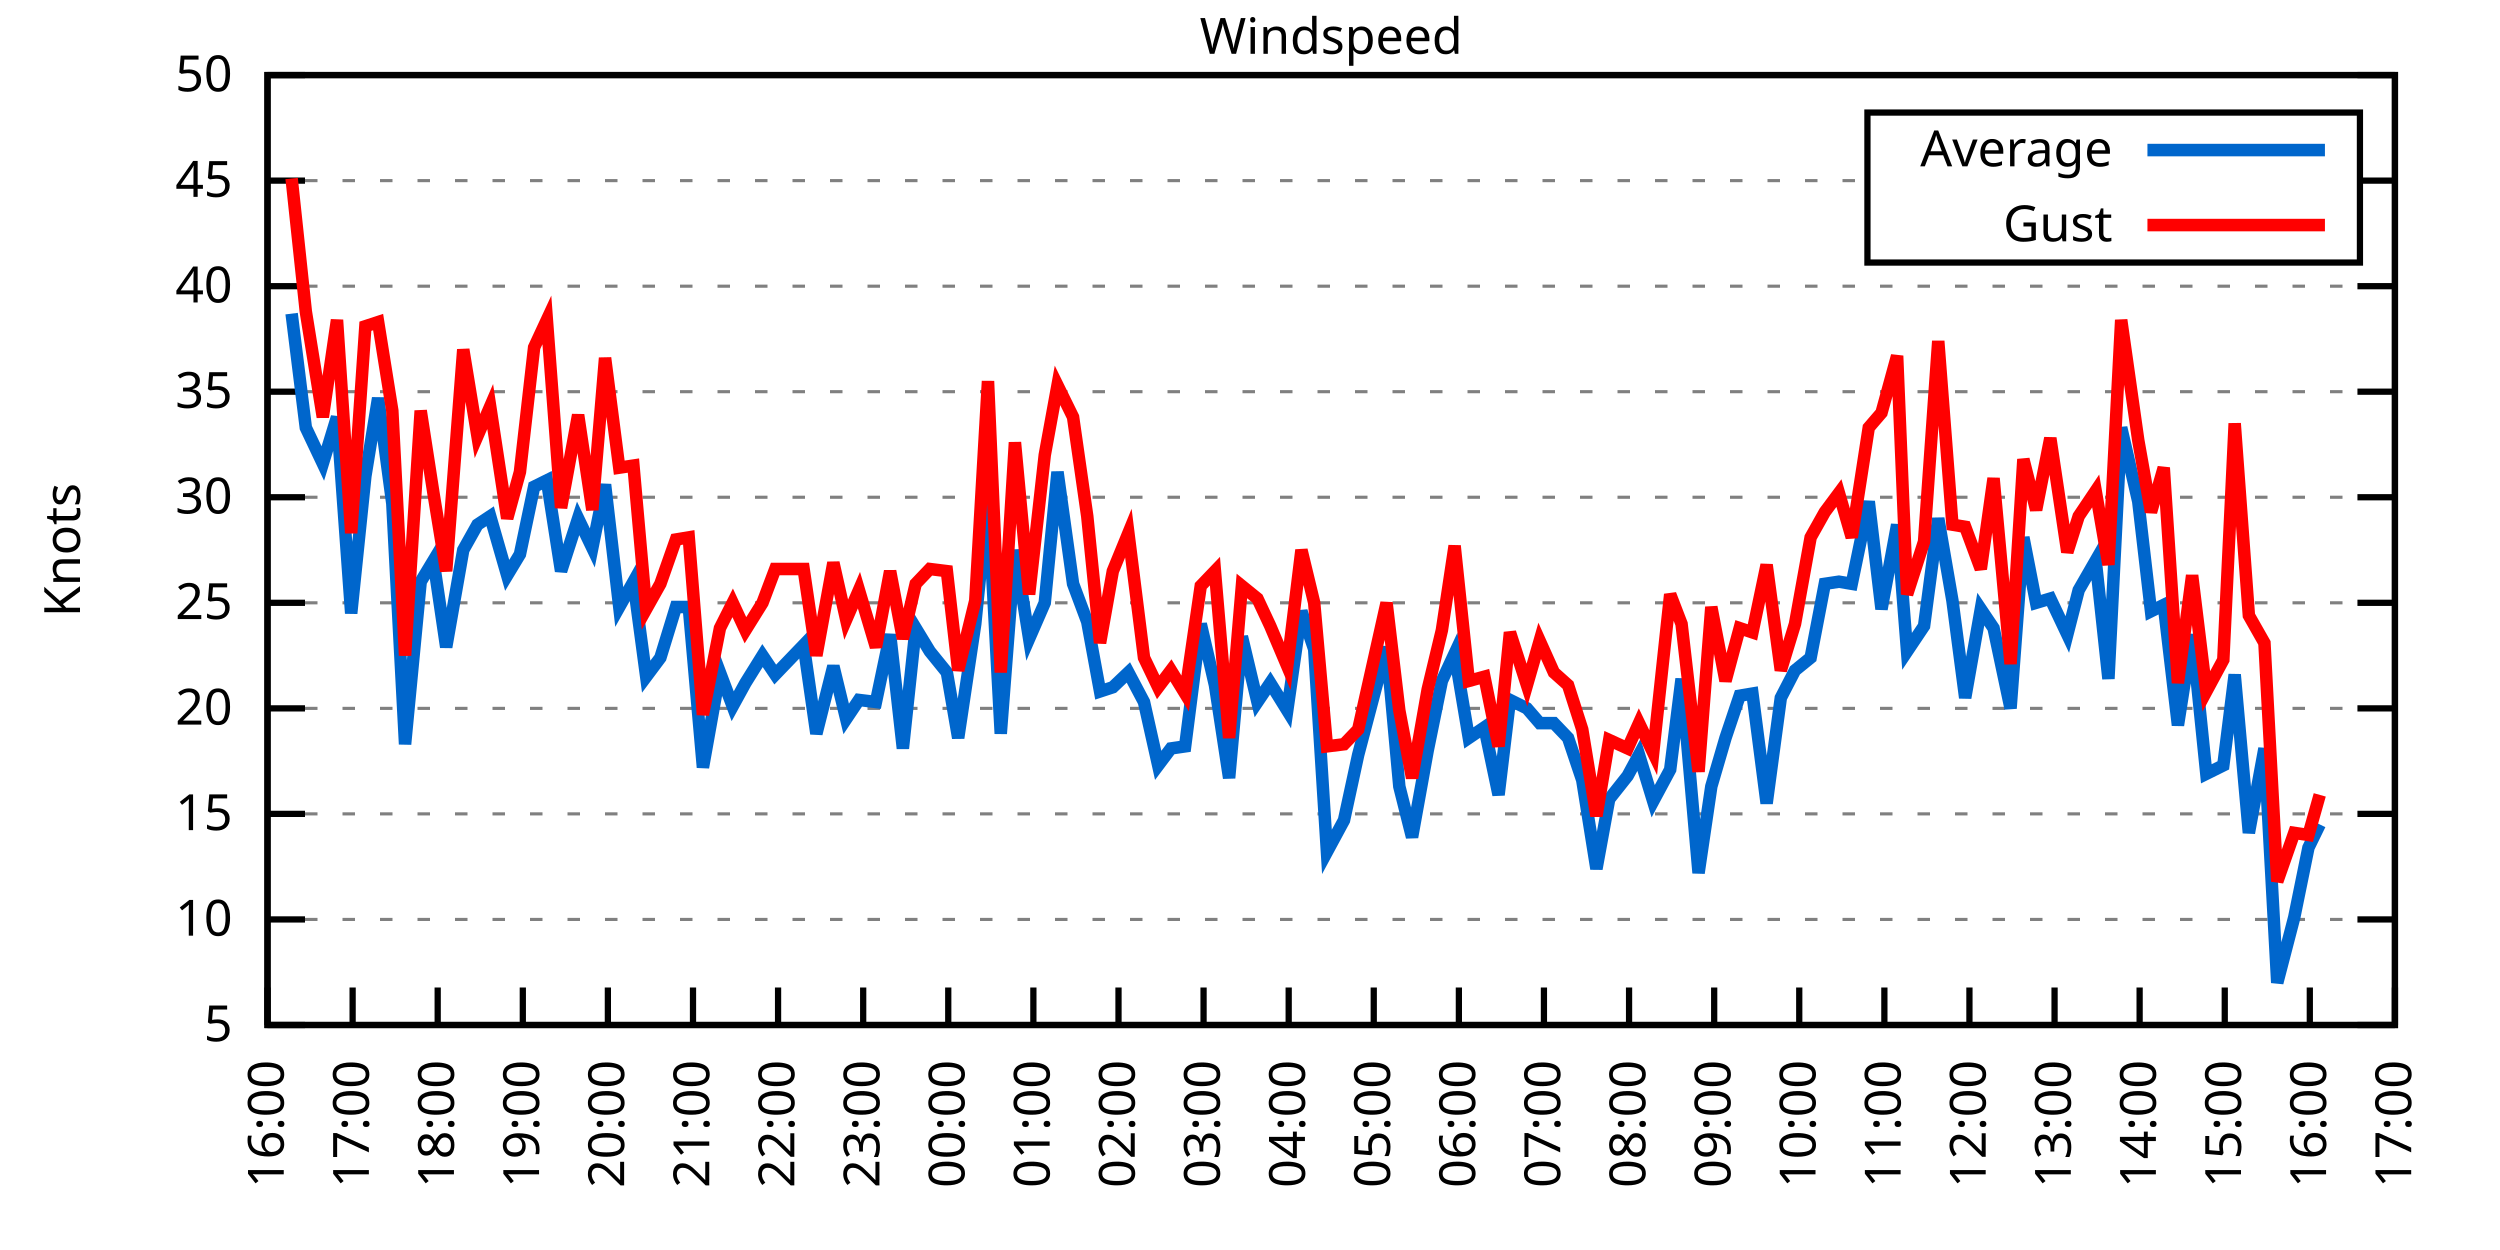
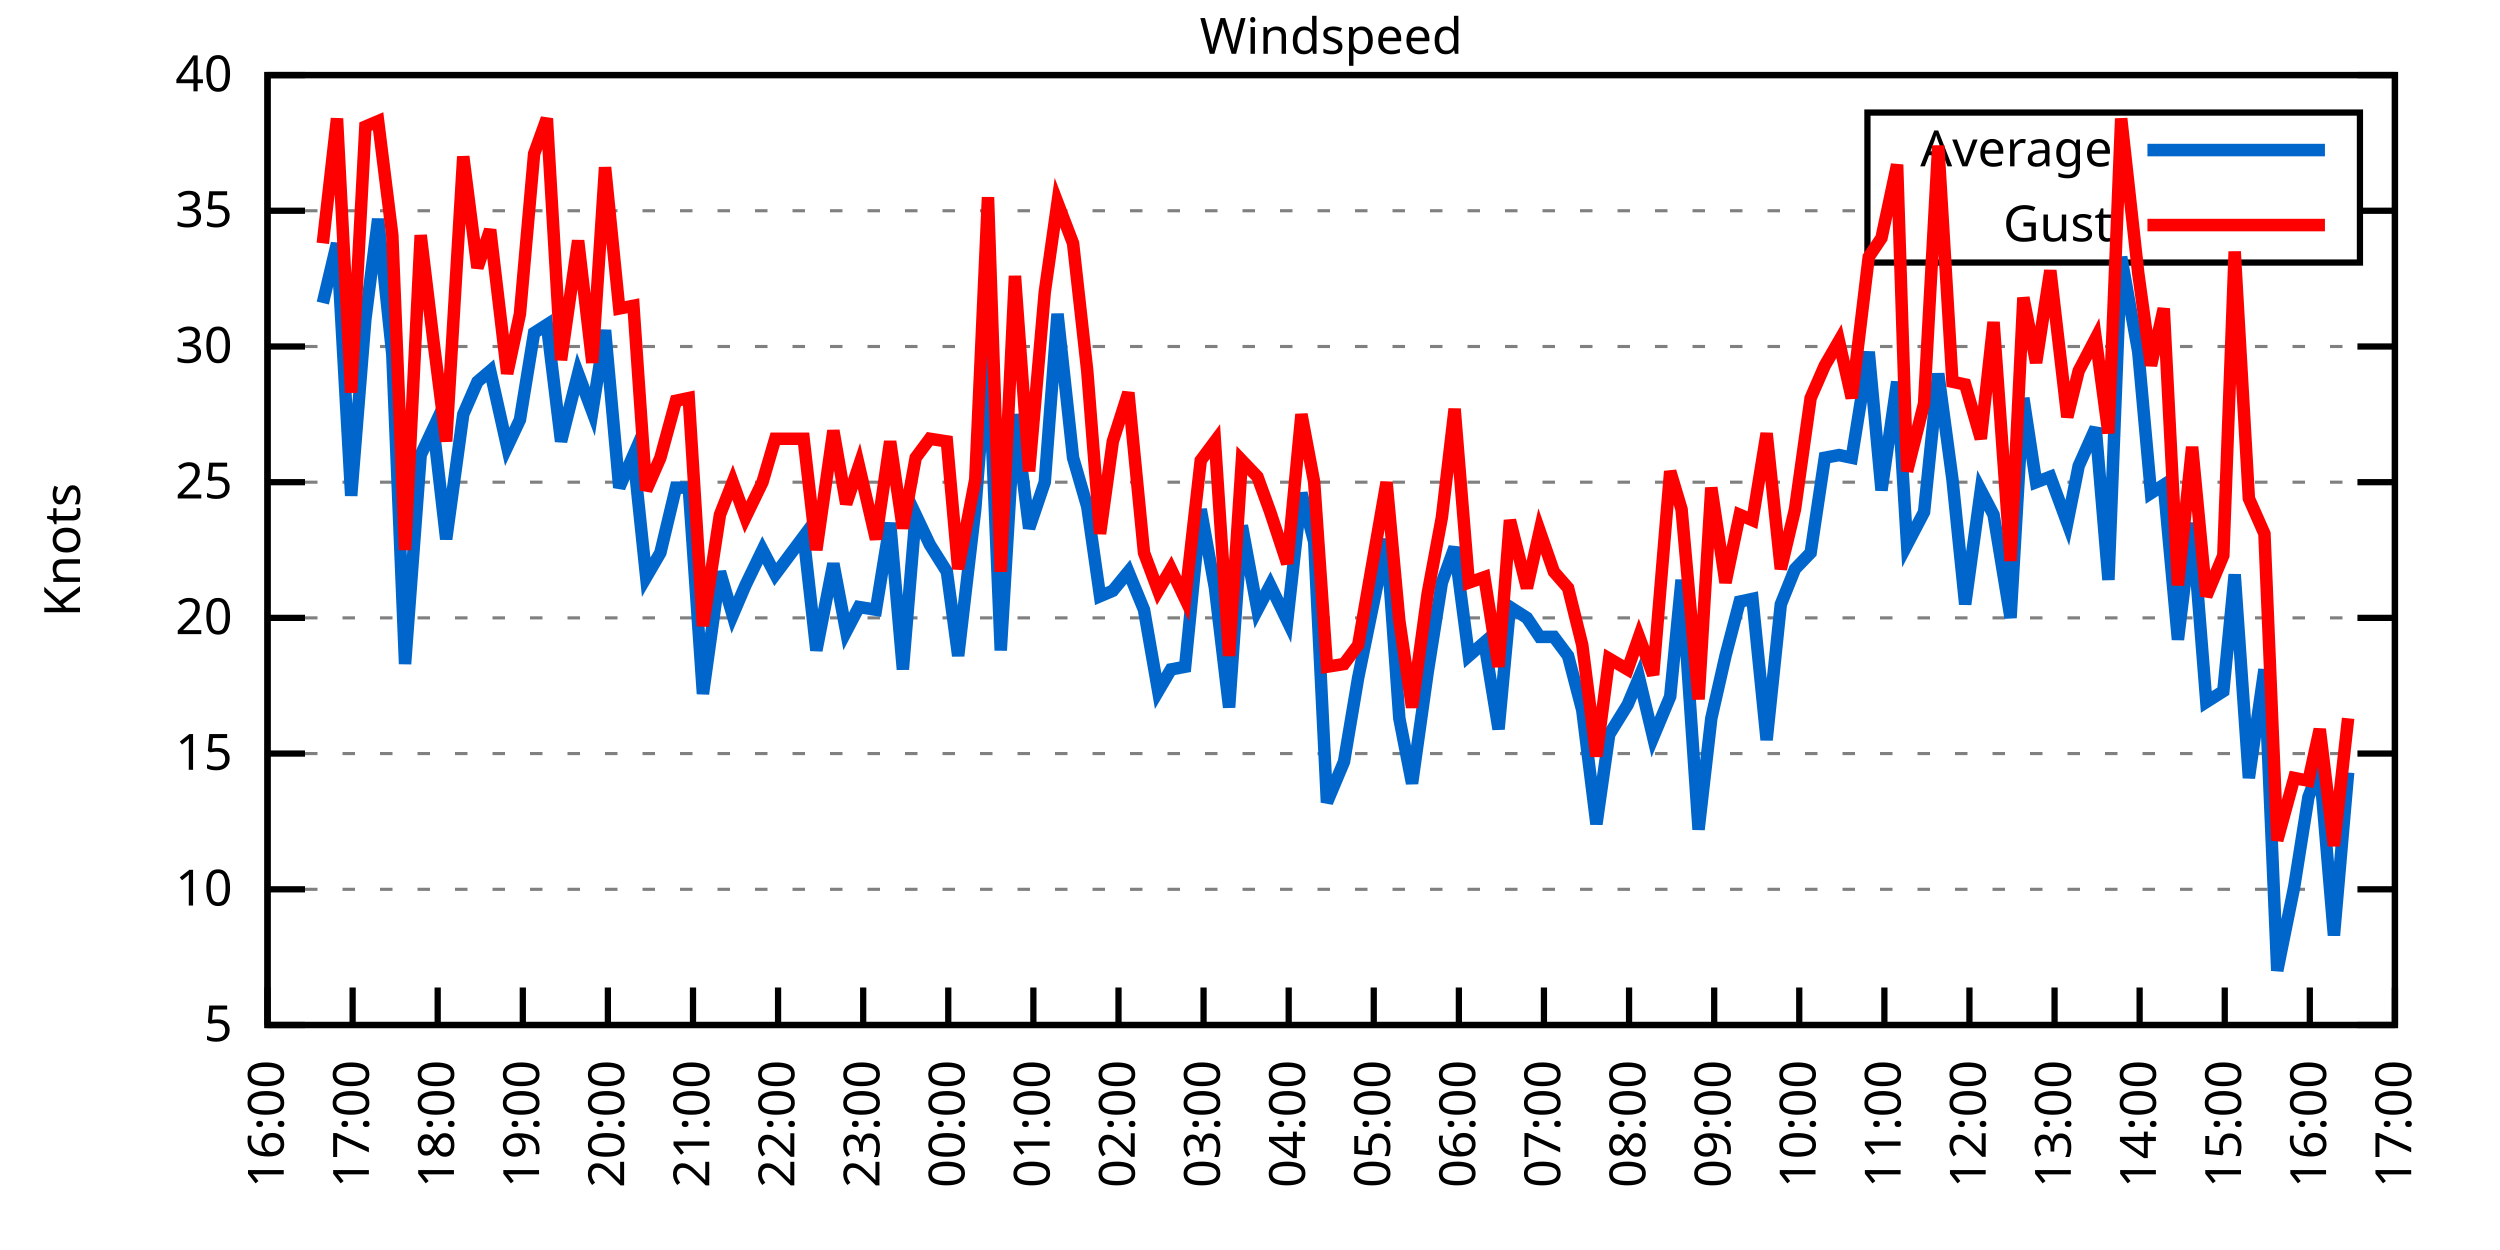
<svg xmlns="http://www.w3.org/2000/svg" xmlns:xlink="http://www.w3.org/1999/xlink" width="400" height="200" viewBox="0 0 400 200">
  <g id="gnuplot_canvas">
    <rect x="0" y="0" width="400" height="200" fill="none" />
    <defs>
      <circle id="gpDot" r="0.5" stroke-width="0.5" stroke="currentColor" />
      <path id="gpPt0" stroke-width="0.333" stroke="currentColor" d="M-1,0 h2 M0,-1 v2" />
      <path id="gpPt1" stroke-width="0.333" stroke="currentColor" d="M-1,-1 L1,1 M1,-1 L-1,1" />
      <path id="gpPt2" stroke-width="0.333" stroke="currentColor" d="M-1,0 L1,0 M0,-1 L0,1 M-1,-1 L1,1 M-1,1 L1,-1" />
      <rect id="gpPt3" stroke-width="0.333" stroke="currentColor" x="-1" y="-1" width="2" height="2" />
      <rect id="gpPt4" stroke-width="0.333" stroke="currentColor" fill="currentColor" x="-1" y="-1" width="2" height="2" />
      <circle id="gpPt5" stroke-width="0.333" stroke="currentColor" cx="0" cy="0" r="1" />
      <use xlink:href="#gpPt5" id="gpPt6" fill="currentColor" stroke="none" />
      <path id="gpPt7" stroke-width="0.333" stroke="currentColor" d="M0,-1.33 L-1.33,0.67 L1.33,0.67 z" />
      <use xlink:href="#gpPt7" id="gpPt8" fill="currentColor" stroke="none" />
      <use xlink:href="#gpPt7" id="gpPt9" stroke="currentColor" transform="rotate(180)" />
      <use xlink:href="#gpPt9" id="gpPt10" fill="currentColor" stroke="none" />
      <use xlink:href="#gpPt3" id="gpPt11" stroke="currentColor" transform="rotate(45)" />
      <use xlink:href="#gpPt11" id="gpPt12" fill="currentColor" stroke="none" />
      <path id="gpPt13" stroke-width="0.333" stroke="currentColor" d="M0,1.330 L1.265,0.411 L0.782,-1.067 L-0.782,-1.076 L-1.265,0.411 z" />
      <use xlink:href="#gpPt13" id="gpPt14" fill="currentColor" stroke="none" />
      <filter id="textbox" filterUnits="objectBoundingBox" x="0" y="0" height="1" width="1">
        <feFlood flood-color="white" flood-opacity="1" result="bgnd" />
        <feComposite in="SourceGraphic" in2="bgnd" operator="atop" />
      </filter>
      <filter id="greybox" filterUnits="objectBoundingBox" x="0" y="0" height="1" width="1">
        <feFlood flood-color="lightgrey" flood-opacity="1" result="grey" />
        <feComposite in="SourceGraphic" in2="grey" operator="atop" />
      </filter>
    </defs>
    <g fill="none" color="white" stroke="currentColor" stroke-width="1.00" stroke-linecap="butt" stroke-linejoin="miter">
</g>
    <g fill="none" color="black" stroke="currentColor" stroke-width="1.00" stroke-linecap="butt" stroke-linejoin="miter">
      <g stroke="none" shape-rendering="crispEdges">
        <polygon fill="rgb(255, 255, 255)" points="42.80,164.00 383.18,164.00 383.18,12.02 42.80,12.02 " />
      </g>
    </g>
    <g fill="none" color="black" stroke="currentColor" stroke-width="1.00" stroke-linecap="butt" stroke-linejoin="miter">
</g>
    <g fill="none" color="black" stroke="black" stroke-width="0.50" stroke-linecap="butt" stroke-linejoin="miter">
</g>
    <g fill="none" color="gray" stroke="currentColor" stroke-width="0.50" stroke-linecap="butt" stroke-linejoin="miter">
      <path stroke="gray" stroke-dasharray="2,4" class="gridline" d="M42.80,164.00 L383.19,164.00  " />
    </g>
    <g fill="none" color="gray" stroke="gray" stroke-width="1.00" stroke-linecap="butt" stroke-linejoin="miter">
</g>
    <g fill="none" color="black" stroke="currentColor" stroke-width="1.00" stroke-linecap="butt" stroke-linejoin="miter">
      <path stroke="black" d="M42.80,164.00 L48.80,164.00 M383.19,164.00 L377.19,164.00  " />
      <g transform="translate(37.20,166.60)" stroke="none" fill="black" font-family="Sans" font-size="8.00" text-anchor="end">
        <text>
          <tspan font-family="Sans"> 5</tspan>
        </text>
      </g>
    </g>
    <g fill="none" color="black" stroke="currentColor" stroke-width="1.00" stroke-linecap="butt" stroke-linejoin="miter">
</g>
    <g fill="none" color="black" stroke="black" stroke-width="0.50" stroke-linecap="butt" stroke-linejoin="miter">
</g>
    <g fill="none" color="gray" stroke="currentColor" stroke-width="0.50" stroke-linecap="butt" stroke-linejoin="miter">
-       <path stroke="gray" stroke-dasharray="2,4" class="gridline" d="M42.80,147.11 L383.19,147.11  " />
-     </g>
-     <g fill="none" color="gray" stroke="gray" stroke-width="1.00" stroke-linecap="butt" stroke-linejoin="miter">
- </g>
-     <g fill="none" color="black" stroke="currentColor" stroke-width="1.00" stroke-linecap="butt" stroke-linejoin="miter">
-       <path stroke="black" d="M42.80,147.11 L48.80,147.11 M383.19,147.11 L377.19,147.11  " />
-       <g transform="translate(37.20,149.71)" stroke="none" fill="black" font-family="Sans" font-size="8.00" text-anchor="end">
+       <path stroke="gray" stroke-dasharray="2,4" class="gridline" d="M42.80,142.29 L383.19,142.29  " />
+     </g>
+     <g fill="none" color="gray" stroke="gray" stroke-width="1.00" stroke-linecap="butt" stroke-linejoin="miter">
+ </g>
+     <g fill="none" color="black" stroke="currentColor" stroke-width="1.00" stroke-linecap="butt" stroke-linejoin="miter">
+       <path stroke="black" d="M42.80,142.29 L48.80,142.29 M383.19,142.29 L377.19,142.29  " />
+       <g transform="translate(37.20,144.89)" stroke="none" fill="black" font-family="Sans" font-size="8.00" text-anchor="end">
        <text>
          <tspan font-family="Sans"> 10</tspan>
        </text>
      </g>
    </g>
    <g fill="none" color="black" stroke="currentColor" stroke-width="1.00" stroke-linecap="butt" stroke-linejoin="miter">
</g>
    <g fill="none" color="black" stroke="black" stroke-width="0.50" stroke-linecap="butt" stroke-linejoin="miter">
</g>
    <g fill="none" color="gray" stroke="currentColor" stroke-width="0.50" stroke-linecap="butt" stroke-linejoin="miter">
-       <path stroke="gray" stroke-dasharray="2,4" class="gridline" d="M42.80,130.22 L383.19,130.22  " />
-     </g>
-     <g fill="none" color="gray" stroke="gray" stroke-width="1.00" stroke-linecap="butt" stroke-linejoin="miter">
- </g>
-     <g fill="none" color="black" stroke="currentColor" stroke-width="1.00" stroke-linecap="butt" stroke-linejoin="miter">
-       <path stroke="black" d="M42.80,130.22 L48.80,130.22 M383.19,130.22 L377.19,130.22  " />
-       <g transform="translate(37.20,132.82)" stroke="none" fill="black" font-family="Sans" font-size="8.00" text-anchor="end">
+       <path stroke="gray" stroke-dasharray="2,4" class="gridline" d="M42.80,120.57 L383.19,120.57  " />
+     </g>
+     <g fill="none" color="gray" stroke="gray" stroke-width="1.00" stroke-linecap="butt" stroke-linejoin="miter">
+ </g>
+     <g fill="none" color="black" stroke="currentColor" stroke-width="1.00" stroke-linecap="butt" stroke-linejoin="miter">
+       <path stroke="black" d="M42.80,120.57 L48.80,120.57 M383.19,120.57 L377.19,120.57  " />
+       <g transform="translate(37.20,123.17)" stroke="none" fill="black" font-family="Sans" font-size="8.00" text-anchor="end">
        <text>
          <tspan font-family="Sans"> 15</tspan>
        </text>
      </g>
    </g>
    <g fill="none" color="black" stroke="currentColor" stroke-width="1.00" stroke-linecap="butt" stroke-linejoin="miter">
</g>
    <g fill="none" color="black" stroke="black" stroke-width="0.50" stroke-linecap="butt" stroke-linejoin="miter">
</g>
    <g fill="none" color="gray" stroke="currentColor" stroke-width="0.50" stroke-linecap="butt" stroke-linejoin="miter">
-       <path stroke="gray" stroke-dasharray="2,4" class="gridline" d="M42.80,113.34 L383.19,113.34  " />
-     </g>
-     <g fill="none" color="gray" stroke="gray" stroke-width="1.00" stroke-linecap="butt" stroke-linejoin="miter">
- </g>
-     <g fill="none" color="black" stroke="currentColor" stroke-width="1.00" stroke-linecap="butt" stroke-linejoin="miter">
-       <path stroke="black" d="M42.80,113.34 L48.80,113.34 M383.19,113.34 L377.19,113.34  " />
-       <g transform="translate(37.20,115.94)" stroke="none" fill="black" font-family="Sans" font-size="8.00" text-anchor="end">
+       <path stroke="gray" stroke-dasharray="2,4" class="gridline" d="M42.80,98.86 L383.19,98.86  " />
+     </g>
+     <g fill="none" color="gray" stroke="gray" stroke-width="1.00" stroke-linecap="butt" stroke-linejoin="miter">
+ </g>
+     <g fill="none" color="black" stroke="currentColor" stroke-width="1.00" stroke-linecap="butt" stroke-linejoin="miter">
+       <path stroke="black" d="M42.80,98.86 L48.80,98.86 M383.19,98.86 L377.19,98.86  " />
+       <g transform="translate(37.20,101.46)" stroke="none" fill="black" font-family="Sans" font-size="8.00" text-anchor="end">
        <text>
          <tspan font-family="Sans"> 20</tspan>
        </text>
      </g>
    </g>
    <g fill="none" color="black" stroke="currentColor" stroke-width="1.00" stroke-linecap="butt" stroke-linejoin="miter">
</g>
    <g fill="none" color="black" stroke="black" stroke-width="0.50" stroke-linecap="butt" stroke-linejoin="miter">
</g>
    <g fill="none" color="gray" stroke="currentColor" stroke-width="0.50" stroke-linecap="butt" stroke-linejoin="miter">
-       <path stroke="gray" stroke-dasharray="2,4" class="gridline" d="M42.80,96.45 L383.19,96.45  " />
-     </g>
-     <g fill="none" color="gray" stroke="gray" stroke-width="1.00" stroke-linecap="butt" stroke-linejoin="miter">
- </g>
-     <g fill="none" color="black" stroke="currentColor" stroke-width="1.00" stroke-linecap="butt" stroke-linejoin="miter">
-       <path stroke="black" d="M42.80,96.45 L48.80,96.45 M383.19,96.45 L377.19,96.45  " />
-       <g transform="translate(37.20,99.05)" stroke="none" fill="black" font-family="Sans" font-size="8.00" text-anchor="end">
+       <path stroke="gray" stroke-dasharray="2,4" class="gridline" d="M42.80,77.15 L383.19,77.15  " />
+     </g>
+     <g fill="none" color="gray" stroke="gray" stroke-width="1.00" stroke-linecap="butt" stroke-linejoin="miter">
+ </g>
+     <g fill="none" color="black" stroke="currentColor" stroke-width="1.00" stroke-linecap="butt" stroke-linejoin="miter">
+       <path stroke="black" d="M42.80,77.15 L48.80,77.15 M383.19,77.15 L377.19,77.15  " />
+       <g transform="translate(37.20,79.75)" stroke="none" fill="black" font-family="Sans" font-size="8.00" text-anchor="end">
        <text>
          <tspan font-family="Sans"> 25</tspan>
        </text>
      </g>
    </g>
    <g fill="none" color="black" stroke="currentColor" stroke-width="1.00" stroke-linecap="butt" stroke-linejoin="miter">
</g>
    <g fill="none" color="black" stroke="black" stroke-width="0.50" stroke-linecap="butt" stroke-linejoin="miter">
</g>
    <g fill="none" color="gray" stroke="currentColor" stroke-width="0.50" stroke-linecap="butt" stroke-linejoin="miter">
-       <path stroke="gray" stroke-dasharray="2,4" class="gridline" d="M42.80,79.56 L383.19,79.56  " />
-     </g>
-     <g fill="none" color="gray" stroke="gray" stroke-width="1.00" stroke-linecap="butt" stroke-linejoin="miter">
- </g>
-     <g fill="none" color="black" stroke="currentColor" stroke-width="1.00" stroke-linecap="butt" stroke-linejoin="miter">
-       <path stroke="black" d="M42.80,79.56 L48.80,79.56 M383.19,79.56 L377.19,79.56  " />
-       <g transform="translate(37.20,82.16)" stroke="none" fill="black" font-family="Sans" font-size="8.00" text-anchor="end">
+       <path stroke="gray" stroke-dasharray="2,4" class="gridline" d="M42.80,55.44 L383.19,55.44  " />
+     </g>
+     <g fill="none" color="gray" stroke="gray" stroke-width="1.00" stroke-linecap="butt" stroke-linejoin="miter">
+ </g>
+     <g fill="none" color="black" stroke="currentColor" stroke-width="1.00" stroke-linecap="butt" stroke-linejoin="miter">
+       <path stroke="black" d="M42.80,55.44 L48.80,55.44 M383.19,55.44 L377.19,55.44  " />
+       <g transform="translate(37.20,58.04)" stroke="none" fill="black" font-family="Sans" font-size="8.00" text-anchor="end">
        <text>
          <tspan font-family="Sans"> 30</tspan>
        </text>
      </g>
    </g>
    <g fill="none" color="black" stroke="currentColor" stroke-width="1.00" stroke-linecap="butt" stroke-linejoin="miter">
</g>
    <g fill="none" color="black" stroke="black" stroke-width="0.50" stroke-linecap="butt" stroke-linejoin="miter">
</g>
    <g fill="none" color="gray" stroke="currentColor" stroke-width="0.50" stroke-linecap="butt" stroke-linejoin="miter">
-       <path stroke="gray" stroke-dasharray="2,4" class="gridline" d="M42.80,62.67 L383.19,62.67  " />
-     </g>
-     <g fill="none" color="gray" stroke="gray" stroke-width="1.00" stroke-linecap="butt" stroke-linejoin="miter">
- </g>
-     <g fill="none" color="black" stroke="currentColor" stroke-width="1.00" stroke-linecap="butt" stroke-linejoin="miter">
-       <path stroke="black" d="M42.80,62.67 L48.80,62.67 M383.19,62.67 L377.19,62.67  " />
-       <g transform="translate(37.20,65.27)" stroke="none" fill="black" font-family="Sans" font-size="8.00" text-anchor="end">
+       <path stroke="gray" stroke-dasharray="2,4" class="gridline" d="M42.80,33.72 L298.79,33.72 M377.59,33.72 L383.19,33.72  " />
+     </g>
+     <g fill="none" color="gray" stroke="gray" stroke-width="1.00" stroke-linecap="butt" stroke-linejoin="miter">
+ </g>
+     <g fill="none" color="black" stroke="currentColor" stroke-width="1.00" stroke-linecap="butt" stroke-linejoin="miter">
+       <path stroke="black" d="M42.80,33.72 L48.80,33.72 M383.19,33.72 L377.19,33.72  " />
+       <g transform="translate(37.20,36.32)" stroke="none" fill="black" font-family="Sans" font-size="8.00" text-anchor="end">
        <text>
          <tspan font-family="Sans"> 35</tspan>
-         </text>
-       </g>
-     </g>
-     <g fill="none" color="black" stroke="currentColor" stroke-width="1.00" stroke-linecap="butt" stroke-linejoin="miter">
- </g>
-     <g fill="none" color="black" stroke="black" stroke-width="0.50" stroke-linecap="butt" stroke-linejoin="miter">
- </g>
-     <g fill="none" color="gray" stroke="currentColor" stroke-width="0.50" stroke-linecap="butt" stroke-linejoin="miter">
-       <path stroke="gray" stroke-dasharray="2,4" class="gridline" d="M42.80,45.79 L383.19,45.79  " />
-     </g>
-     <g fill="none" color="gray" stroke="gray" stroke-width="1.00" stroke-linecap="butt" stroke-linejoin="miter">
- </g>
-     <g fill="none" color="black" stroke="currentColor" stroke-width="1.00" stroke-linecap="butt" stroke-linejoin="miter">
-       <path stroke="black" d="M42.80,45.79 L48.80,45.79 M383.19,45.79 L377.19,45.79  " />
-       <g transform="translate(37.20,48.39)" stroke="none" fill="black" font-family="Sans" font-size="8.00" text-anchor="end">
-         <text>
-           <tspan font-family="Sans"> 40</tspan>
-         </text>
-       </g>
-     </g>
-     <g fill="none" color="black" stroke="currentColor" stroke-width="1.00" stroke-linecap="butt" stroke-linejoin="miter">
- </g>
-     <g fill="none" color="black" stroke="black" stroke-width="0.50" stroke-linecap="butt" stroke-linejoin="miter">
- </g>
-     <g fill="none" color="gray" stroke="currentColor" stroke-width="0.50" stroke-linecap="butt" stroke-linejoin="miter">
-       <path stroke="gray" stroke-dasharray="2,4" class="gridline" d="M42.80,28.90 L298.79,28.90 M377.59,28.90 L383.19,28.90  " />
-     </g>
-     <g fill="none" color="gray" stroke="gray" stroke-width="1.00" stroke-linecap="butt" stroke-linejoin="miter">
- </g>
-     <g fill="none" color="black" stroke="currentColor" stroke-width="1.00" stroke-linecap="butt" stroke-linejoin="miter">
-       <path stroke="black" d="M42.80,28.90 L48.80,28.90 M383.19,28.90 L377.19,28.90  " />
-       <g transform="translate(37.20,31.50)" stroke="none" fill="black" font-family="Sans" font-size="8.00" text-anchor="end">
-         <text>
-           <tspan font-family="Sans"> 45</tspan>
        </text>
      </g>
    </g>
    <g fill="none" color="black" stroke="currentColor" stroke-width="1.00" stroke-linecap="butt" stroke-linejoin="miter">
</g>
    <g fill="none" color="black" stroke="black" stroke-width="0.50" stroke-linecap="butt" stroke-linejoin="miter">
</g>
    <g fill="none" color="gray" stroke="currentColor" stroke-width="0.50" stroke-linecap="butt" stroke-linejoin="miter">
      <path stroke="gray" stroke-dasharray="2,4" class="gridline" d="M42.80,12.01 L383.19,12.01  " />
    </g>
    <g fill="none" color="gray" stroke="gray" stroke-width="1.00" stroke-linecap="butt" stroke-linejoin="miter">
</g>
    <g fill="none" color="black" stroke="currentColor" stroke-width="1.00" stroke-linecap="butt" stroke-linejoin="miter">
      <path stroke="black" d="M42.80,12.01 L48.80,12.01 M383.19,12.01 L377.19,12.01  " />
      <g transform="translate(37.20,14.61)" stroke="none" fill="black" font-family="Sans" font-size="8.00" text-anchor="end">
        <text>
-           <tspan font-family="Sans"> 50</tspan>
+           <tspan font-family="Sans"> 40</tspan>
        </text>
      </g>
    </g>
    <g fill="none" color="black" stroke="currentColor" stroke-width="1.00" stroke-linecap="butt" stroke-linejoin="miter">
      <path stroke="black" d="M42.80,164.00 L42.80,158.00  " />
      <g transform="translate(45.40,169.60) rotate(270.00)" stroke="none" fill="black" font-family="Sans" font-size="8.00" text-anchor="end">
        <text>
          <tspan font-family="Sans">16:00</tspan>
        </text>
      </g>
    </g>
    <g fill="none" color="black" stroke="currentColor" stroke-width="1.00" stroke-linecap="butt" stroke-linejoin="miter">
      <path stroke="black" d="M56.42,164.00 L56.42,158.00  " />
      <g transform="translate(59.02,169.60) rotate(270.00)" stroke="none" fill="black" font-family="Sans" font-size="8.00" text-anchor="end">
        <text>
          <tspan font-family="Sans">17:00</tspan>
        </text>
      </g>
    </g>
    <g fill="none" color="black" stroke="currentColor" stroke-width="1.00" stroke-linecap="butt" stroke-linejoin="miter">
      <path stroke="black" d="M70.03,164.00 L70.03,158.00  " />
      <g transform="translate(72.63,169.60) rotate(270.00)" stroke="none" fill="black" font-family="Sans" font-size="8.00" text-anchor="end">
        <text>
          <tspan font-family="Sans">18:00</tspan>
        </text>
      </g>
    </g>
    <g fill="none" color="black" stroke="currentColor" stroke-width="1.00" stroke-linecap="butt" stroke-linejoin="miter">
      <path stroke="black" d="M83.65,164.00 L83.65,158.00  " />
      <g transform="translate(86.25,169.60) rotate(270.00)" stroke="none" fill="black" font-family="Sans" font-size="8.00" text-anchor="end">
        <text>
          <tspan font-family="Sans">19:00</tspan>
        </text>
      </g>
    </g>
    <g fill="none" color="black" stroke="currentColor" stroke-width="1.00" stroke-linecap="butt" stroke-linejoin="miter">
      <path stroke="black" d="M97.26,164.00 L97.26,158.00  " />
      <g transform="translate(99.86,169.60) rotate(270.00)" stroke="none" fill="black" font-family="Sans" font-size="8.00" text-anchor="end">
        <text>
          <tspan font-family="Sans">20:00</tspan>
        </text>
      </g>
    </g>
    <g fill="none" color="black" stroke="currentColor" stroke-width="1.00" stroke-linecap="butt" stroke-linejoin="miter">
      <path stroke="black" d="M110.88,164.00 L110.88,158.00  " />
      <g transform="translate(113.48,169.60) rotate(270.00)" stroke="none" fill="black" font-family="Sans" font-size="8.00" text-anchor="end">
        <text>
          <tspan font-family="Sans">21:00</tspan>
        </text>
      </g>
    </g>
    <g fill="none" color="black" stroke="currentColor" stroke-width="1.00" stroke-linecap="butt" stroke-linejoin="miter">
      <path stroke="black" d="M124.49,164.00 L124.49,158.00  " />
      <g transform="translate(127.09,169.60) rotate(270.00)" stroke="none" fill="black" font-family="Sans" font-size="8.00" text-anchor="end">
        <text>
          <tspan font-family="Sans">22:00</tspan>
        </text>
      </g>
    </g>
    <g fill="none" color="black" stroke="currentColor" stroke-width="1.00" stroke-linecap="butt" stroke-linejoin="miter">
      <path stroke="black" d="M138.11,164.00 L138.11,158.00  " />
      <g transform="translate(140.71,169.60) rotate(270.00)" stroke="none" fill="black" font-family="Sans" font-size="8.00" text-anchor="end">
        <text>
          <tspan font-family="Sans">23:00</tspan>
        </text>
      </g>
    </g>
    <g fill="none" color="black" stroke="currentColor" stroke-width="1.00" stroke-linecap="butt" stroke-linejoin="miter">
      <path stroke="black" d="M151.72,164.00 L151.72,158.00  " />
      <g transform="translate(154.32,169.60) rotate(270.00)" stroke="none" fill="black" font-family="Sans" font-size="8.00" text-anchor="end">
        <text>
          <tspan font-family="Sans">00:00</tspan>
        </text>
      </g>
    </g>
    <g fill="none" color="black" stroke="currentColor" stroke-width="1.00" stroke-linecap="butt" stroke-linejoin="miter">
      <path stroke="black" d="M165.34,164.00 L165.34,158.00  " />
      <g transform="translate(167.94,169.60) rotate(270.00)" stroke="none" fill="black" font-family="Sans" font-size="8.00" text-anchor="end">
        <text>
          <tspan font-family="Sans">01:00</tspan>
        </text>
      </g>
    </g>
    <g fill="none" color="black" stroke="currentColor" stroke-width="1.00" stroke-linecap="butt" stroke-linejoin="miter">
      <path stroke="black" d="M178.96,164.00 L178.96,158.00  " />
      <g transform="translate(181.56,169.60) rotate(270.00)" stroke="none" fill="black" font-family="Sans" font-size="8.00" text-anchor="end">
        <text>
          <tspan font-family="Sans">02:00</tspan>
        </text>
      </g>
    </g>
    <g fill="none" color="black" stroke="currentColor" stroke-width="1.00" stroke-linecap="butt" stroke-linejoin="miter">
      <path stroke="black" d="M192.57,164.00 L192.57,158.00  " />
      <g transform="translate(195.17,169.60) rotate(270.00)" stroke="none" fill="black" font-family="Sans" font-size="8.00" text-anchor="end">
        <text>
          <tspan font-family="Sans">03:00</tspan>
        </text>
      </g>
    </g>
    <g fill="none" color="black" stroke="currentColor" stroke-width="1.00" stroke-linecap="butt" stroke-linejoin="miter">
      <path stroke="black" d="M206.19,164.00 L206.19,158.00  " />
      <g transform="translate(208.79,169.60) rotate(270.00)" stroke="none" fill="black" font-family="Sans" font-size="8.00" text-anchor="end">
        <text>
          <tspan font-family="Sans">04:00</tspan>
        </text>
      </g>
    </g>
    <g fill="none" color="black" stroke="currentColor" stroke-width="1.00" stroke-linecap="butt" stroke-linejoin="miter">
      <path stroke="black" d="M219.80,164.00 L219.80,158.00  " />
      <g transform="translate(222.40,169.60) rotate(270.00)" stroke="none" fill="black" font-family="Sans" font-size="8.00" text-anchor="end">
        <text>
          <tspan font-family="Sans">05:00</tspan>
        </text>
      </g>
    </g>
    <g fill="none" color="black" stroke="currentColor" stroke-width="1.00" stroke-linecap="butt" stroke-linejoin="miter">
      <path stroke="black" d="M233.42,164.00 L233.42,158.00  " />
      <g transform="translate(236.02,169.60) rotate(270.00)" stroke="none" fill="black" font-family="Sans" font-size="8.00" text-anchor="end">
        <text>
          <tspan font-family="Sans">06:00</tspan>
        </text>
      </g>
    </g>
    <g fill="none" color="black" stroke="currentColor" stroke-width="1.00" stroke-linecap="butt" stroke-linejoin="miter">
      <path stroke="black" d="M247.03,164.00 L247.03,158.00  " />
      <g transform="translate(249.63,169.60) rotate(270.00)" stroke="none" fill="black" font-family="Sans" font-size="8.00" text-anchor="end">
        <text>
          <tspan font-family="Sans">07:00</tspan>
        </text>
      </g>
    </g>
    <g fill="none" color="black" stroke="currentColor" stroke-width="1.00" stroke-linecap="butt" stroke-linejoin="miter">
      <path stroke="black" d="M260.65,164.00 L260.65,158.00  " />
      <g transform="translate(263.25,169.60) rotate(270.00)" stroke="none" fill="black" font-family="Sans" font-size="8.00" text-anchor="end">
        <text>
          <tspan font-family="Sans">08:00</tspan>
        </text>
      </g>
    </g>
    <g fill="none" color="black" stroke="currentColor" stroke-width="1.00" stroke-linecap="butt" stroke-linejoin="miter">
      <path stroke="black" d="M274.27,164.00 L274.27,158.00  " />
      <g transform="translate(276.87,169.60) rotate(270.00)" stroke="none" fill="black" font-family="Sans" font-size="8.00" text-anchor="end">
        <text>
          <tspan font-family="Sans">09:00</tspan>
        </text>
      </g>
    </g>
    <g fill="none" color="black" stroke="currentColor" stroke-width="1.00" stroke-linecap="butt" stroke-linejoin="miter">
      <path stroke="black" d="M287.88,164.00 L287.88,158.00  " />
      <g transform="translate(290.48,169.60) rotate(270.00)" stroke="none" fill="black" font-family="Sans" font-size="8.00" text-anchor="end">
        <text>
          <tspan font-family="Sans">10:00</tspan>
        </text>
      </g>
    </g>
    <g fill="none" color="black" stroke="currentColor" stroke-width="1.00" stroke-linecap="butt" stroke-linejoin="miter">
      <path stroke="black" d="M301.50,164.00 L301.50,158.00  " />
      <g transform="translate(304.10,169.60) rotate(270.00)" stroke="none" fill="black" font-family="Sans" font-size="8.00" text-anchor="end">
        <text>
          <tspan font-family="Sans">11:00</tspan>
        </text>
      </g>
    </g>
    <g fill="none" color="black" stroke="currentColor" stroke-width="1.00" stroke-linecap="butt" stroke-linejoin="miter">
      <path stroke="black" d="M315.11,164.00 L315.11,158.00  " />
      <g transform="translate(317.71,169.60) rotate(270.00)" stroke="none" fill="black" font-family="Sans" font-size="8.00" text-anchor="end">
        <text>
          <tspan font-family="Sans">12:00</tspan>
        </text>
      </g>
    </g>
    <g fill="none" color="black" stroke="currentColor" stroke-width="1.00" stroke-linecap="butt" stroke-linejoin="miter">
      <path stroke="black" d="M328.73,164.00 L328.73,158.00  " />
      <g transform="translate(331.33,169.60) rotate(270.00)" stroke="none" fill="black" font-family="Sans" font-size="8.00" text-anchor="end">
        <text>
          <tspan font-family="Sans">13:00</tspan>
        </text>
      </g>
    </g>
    <g fill="none" color="black" stroke="currentColor" stroke-width="1.00" stroke-linecap="butt" stroke-linejoin="miter">
      <path stroke="black" d="M342.34,164.00 L342.34,158.00  " />
      <g transform="translate(344.94,169.60) rotate(270.00)" stroke="none" fill="black" font-family="Sans" font-size="8.00" text-anchor="end">
        <text>
          <tspan font-family="Sans">14:00</tspan>
        </text>
      </g>
    </g>
    <g fill="none" color="black" stroke="currentColor" stroke-width="1.00" stroke-linecap="butt" stroke-linejoin="miter">
      <path stroke="black" d="M355.96,164.00 L355.96,158.00  " />
      <g transform="translate(358.56,169.60) rotate(270.00)" stroke="none" fill="black" font-family="Sans" font-size="8.00" text-anchor="end">
        <text>
          <tspan font-family="Sans">15:00</tspan>
        </text>
      </g>
    </g>
    <g fill="none" color="black" stroke="currentColor" stroke-width="1.00" stroke-linecap="butt" stroke-linejoin="miter">
      <path stroke="black" d="M369.57,164.00 L369.57,158.00  " />
      <g transform="translate(372.17,169.60) rotate(270.00)" stroke="none" fill="black" font-family="Sans" font-size="8.00" text-anchor="end">
        <text>
          <tspan font-family="Sans">16:00</tspan>
        </text>
      </g>
    </g>
    <g fill="none" color="black" stroke="currentColor" stroke-width="1.00" stroke-linecap="butt" stroke-linejoin="miter">
      <path stroke="black" d="M383.19,164.00 L383.19,158.00  " />
      <g transform="translate(385.79,169.60) rotate(270.00)" stroke="none" fill="black" font-family="Sans" font-size="8.00" text-anchor="end">
        <text>
          <tspan font-family="Sans">17:00</tspan>
        </text>
      </g>
    </g>
    <g fill="none" color="black" stroke="currentColor" stroke-width="1.00" stroke-linecap="butt" stroke-linejoin="miter">
</g>
    <g fill="none" color="black" stroke="currentColor" stroke-width="1.00" stroke-linecap="butt" stroke-linejoin="miter">
      <path stroke="black" d="M42.80,12.01 L42.80,164.00 L383.19,164.00 L383.19,12.01 L42.80,12.01 Z  " />
    </g>
    <g fill="none" color="black" stroke="currentColor" stroke-width="1.00" stroke-linecap="butt" stroke-linejoin="miter">
</g>
    <g fill="none" color="black" stroke="currentColor" stroke-width="1.00" stroke-linecap="butt" stroke-linejoin="miter">
      <path stroke="black" d="M298.79,42.01 L298.79,18.01 L377.59,18.01 L377.59,42.01 L298.79,42.01 Z  " />
    </g>
    <g id="Windspeed_plot_1">
      <g fill="none" color="white" stroke="black" stroke-width="2.00" stroke-linecap="butt" stroke-linejoin="miter">
</g>
      <g fill="none" color="black" stroke="currentColor" stroke-width="2.00" stroke-linecap="butt" stroke-linejoin="miter">
        <g transform="translate(337.99,26.61)" stroke="none" fill="black" font-family="Sans" font-size="8.00" text-anchor="end">
          <text>
            <tspan font-family="Sans">Average</tspan>
          </text>
        </g>
      </g>
      <g fill="none" color="black" stroke="currentColor" stroke-width="2.00" stroke-linecap="butt" stroke-linejoin="miter">
-         <path stroke="rgb(  0, 102, 204)" d="M343.59,24.01 L371.99,24.01 M46.66,50.18 L48.93,68.42 L51.65,74.16 L53.92,66.73 L56.19,98.14 L58.46,76.18   L60.50,63.69 L62.77,80.57 L64.81,119.08 L67.31,93.07 L69.35,89.69 L71.39,103.54 L74.12,88.00 L76.39,83.95   L78.43,82.60 L81.15,92.06 L83.19,88.68 L85.46,77.87 L87.50,76.86 L89.77,91.38 L92.50,82.94 L94.77,87.67   L96.81,77.53 L99.08,97.12 L101.35,93.07 L103.39,108.27 L105.66,105.23 L108.15,97.12 L110.20,97.12 L112.47,122.79   L115.19,107.59 L117.23,113.00 L119.27,109.28 L122.00,104.89 L124.04,107.93 L128.58,103.20 L130.62,117.39 L133.34,106.58   L135.39,115.03 L137.43,111.99 L140.15,112.32 L142.42,101.52 L144.46,119.75 L146.51,100.50 L148.77,104.22 L151.50,107.59   L153.31,118.07 L156.04,99.83 L158.08,79.56 L160.12,117.39 L162.39,88.00 L164.66,102.19 L167.16,96.45 L169.20,75.51   L171.69,93.41 L173.96,99.49 L176.01,110.63 L178.05,109.96 L180.54,107.59 L183.04,112.32 L185.31,122.46 L187.35,119.75   L189.62,119.42 L192.12,99.83 L194.39,109.62 L196.66,124.48 L198.70,101.85 L201.19,112.32 L203.24,109.28 L205.96,113.67   L208.23,97.80 L210.27,103.88 L212.31,136.30 L215.04,131.24 L217.31,120.77 L221.85,103.54 L223.89,125.83 L225.93,133.94   L228.43,120.09 L230.70,108.95 L232.74,104.56 L235.01,118.07 L237.50,116.38 L239.77,127.18 L241.59,111.99 L244.31,113.34   L246.35,115.70 L248.62,115.70 L250.89,118.07 L253.16,124.82 L255.43,139.01 L257.47,127.86 L260.42,124.14 L262.24,120.77   L264.51,128.20 L267.23,123.13 L269.05,108.61 L271.77,139.68 L273.81,125.83 L276.08,118.07 L278.35,111.31 L280.39,110.97   L282.66,128.54 L284.93,111.65 L287.20,107.26 L289.70,105.23 L291.97,93.41 L294.23,93.07 L296.28,93.41 L299.00,80.24   L301.04,97.46 L303.54,83.95 L305.13,104.22 L307.85,100.16 L310.12,82.94 L312.39,96.11 L314.43,111.65 L316.93,97.46   L318.97,100.50 L321.69,113.34 L323.74,85.98 L325.78,96.45 L328.05,95.77 L330.77,101.52 L332.59,94.42 L335.31,89.69   L337.35,108.61 L339.39,68.42 L342.12,80.24 L344.16,97.80 L346.20,96.79 L348.47,116.04 L350.74,101.52 L353.01,123.81   L355.73,122.46 L357.55,107.93 L359.82,133.26 L362.31,119.75 L364.36,157.24 L367.08,146.77 L369.35,135.63 L371.16,131.91    " />
+         <path stroke="rgb(  0, 102, 204)" d="M343.59,24.01 L371.99,24.01 M51.65,48.49 L53.92,38.93 L56.19,79.32 L58.46,51.09 L60.50,35.03 L62.77,56.74   L64.81,106.24 L67.31,72.81 L69.35,68.46 L71.39,86.27 L74.12,66.29 L76.39,61.08 L78.43,59.34 L81.15,71.50   L83.19,67.16 L85.46,53.26 L87.50,51.96 L89.77,70.63 L92.50,59.78 L94.77,65.86 L96.81,52.83 L99.08,78.02   L101.35,72.81 L103.39,92.35 L105.66,88.44 L108.15,78.02 L110.20,78.02 L112.47,111.02 L115.19,91.48 L117.23,98.43   L119.27,93.65 L122.00,88.00 L124.04,91.91 L128.58,85.83 L130.62,104.07 L133.34,90.18 L135.39,101.03 L137.43,97.12   L140.15,97.56 L142.42,83.66 L144.46,107.11 L146.51,82.36 L148.77,87.14 L151.50,91.48 L153.31,104.94 L156.04,81.49   L158.08,55.44 L160.12,104.07 L162.39,66.29 L164.66,84.53 L167.16,77.15 L169.20,50.22 L171.69,73.24 L173.96,81.06   L176.01,95.39 L178.05,94.52 L180.54,91.48 L183.04,97.56 L185.31,110.59 L187.35,107.11 L189.62,106.68 L192.12,81.49   L194.39,94.08 L196.66,113.19 L198.70,84.10 L201.19,97.56 L203.24,93.65 L205.96,99.30 L208.23,78.89 L210.27,86.70   L212.31,128.39 L215.04,121.88 L217.31,108.42 L221.85,86.27 L223.89,114.93 L225.93,125.35 L228.43,107.55 L230.70,93.22   L232.74,87.57 L235.01,104.94 L237.50,102.77 L239.77,116.67 L241.59,97.12 L244.31,98.86 L246.35,101.90 L248.62,101.90   L250.89,104.94 L253.16,113.63 L255.43,131.86 L257.47,117.53 L260.42,112.76 L262.24,108.42 L264.51,117.97 L267.23,111.45   L269.05,92.78 L271.77,132.73 L273.81,114.93 L276.08,104.94 L278.35,96.26 L280.39,95.82 L282.66,118.40 L284.93,96.69   L287.20,91.04 L289.70,88.44 L291.97,73.24 L294.23,72.81 L296.28,73.24 L299.00,56.30 L301.04,78.45 L303.54,61.08   L305.13,87.14 L307.85,81.93 L310.12,59.78 L312.39,76.71 L314.43,96.69 L316.93,78.45 L318.97,82.36 L321.69,98.86   L323.74,63.69 L325.78,77.15 L328.05,76.28 L330.77,83.66 L332.59,74.54 L335.31,68.46 L337.35,92.78 L339.39,41.11   L342.12,56.30 L344.16,78.89 L346.20,77.58 L348.47,102.34 L350.74,83.66 L353.01,112.32 L355.73,110.59 L357.55,91.91   L359.82,124.48 L362.31,107.11 L364.36,155.31 L367.08,141.85 L369.35,127.52 L371.16,122.75 L373.43,149.67 L375.70,123.61    " />
      </g>
    </g>
    <g id="Windspeed_plot_2">
      <g fill="none" color="black" stroke="currentColor" stroke-width="2.00" stroke-linecap="butt" stroke-linejoin="miter">
        <g transform="translate(337.99,38.61)" stroke="none" fill="black" font-family="Sans" font-size="8.00" text-anchor="end">
          <text>
            <tspan font-family="Sans">Gust</tspan>
          </text>
        </g>
      </g>
      <g fill="none" color="black" stroke="currentColor" stroke-width="2.00" stroke-linecap="butt" stroke-linejoin="miter">
-         <path stroke="rgb(255,   0,   0)" d="M343.59,36.01 L371.99,36.01 M46.66,28.56 L48.93,49.84 L51.65,66.73 L53.92,51.19 L56.19,85.30 L58.46,52.20   L60.50,51.53 L62.77,65.71 L64.81,104.89 L67.31,65.71 L69.35,78.89 L71.39,91.38 L74.12,55.92 L76.39,69.77   L78.43,65.04 L81.15,82.94 L83.19,75.51 L85.46,55.58 L87.50,51.19 L89.77,81.25 L92.50,66.39 L94.77,81.59   L96.81,57.27 L99.08,74.83 L101.35,74.49 L103.39,97.46 L105.66,93.41 L108.15,86.32 L110.20,85.98 L112.47,114.35   L115.19,100.50 L117.23,96.45 L119.27,100.84 L122.00,96.45 L124.04,91.04 L128.58,91.04 L130.62,104.89 L133.34,90.03   L135.39,99.15 L137.43,94.42 L140.15,103.54 L142.42,91.38 L144.46,102.19 L146.51,93.41 L148.77,91.04 L151.50,91.38   L153.31,107.26 L156.04,96.11 L158.08,60.98 L160.12,107.59 L162.39,70.78 L164.66,95.10 L167.16,72.81 L169.20,61.66   L171.69,66.73 L173.96,82.60 L176.01,102.87 L178.05,91.38 L180.54,85.30 L183.04,105.23 L185.31,109.96 L187.35,107.26   L189.62,110.97 L192.12,93.75 L194.39,91.38 L196.66,118.07 L198.70,93.75 L201.19,95.77 L203.24,100.16 L205.96,106.58   L208.23,88.00 L210.27,96.45 L212.31,119.42 L215.04,119.08 L217.31,116.71 L221.85,96.45 L223.89,113.67 L225.93,124.48   L228.43,110.30 L230.70,100.84 L232.74,87.33 L235.01,108.95 L237.50,108.27 L239.77,119.42 L241.59,101.18 L244.31,109.62   L246.35,102.53 L248.62,107.59 L250.89,109.62 L253.16,116.71 L255.43,130.56 L257.47,118.40 L260.42,119.75 L262.24,115.70   L264.51,120.43 L267.23,95.10 L269.05,99.83 L271.77,123.47 L273.81,97.12 L276.08,108.95 L278.35,100.50 L280.39,101.18   L282.66,90.37 L284.93,107.26 L287.20,99.83 L289.70,85.98 L291.97,81.93 L294.23,78.89 L296.28,85.98 L299.00,68.42   L301.04,66.05 L303.54,56.93 L305.13,95.10 L307.85,86.65 L310.12,54.57 L312.39,83.95 L314.43,84.29 L316.93,91.04   L318.97,76.52 L321.69,106.24 L323.74,73.48 L325.78,81.59 L328.05,70.10 L330.77,88.34 L332.59,82.60 L335.31,78.55   L337.35,90.37 L339.39,51.19 L342.12,70.44 L344.16,81.93 L346.20,74.83 L348.47,109.28 L350.74,92.06 L353.01,110.63   L355.73,105.57 L357.55,67.74 L359.82,98.48 L362.31,102.87 L364.36,141.03 L367.08,133.26 L369.35,133.60 L371.16,127.18    " />
+         <path stroke="rgb(255,   0,   0)" d="M343.59,36.01 L371.99,36.01 M51.65,38.93 L53.92,18.96 L56.19,62.82 L58.46,20.26 L60.50,19.39 L62.77,37.63   L64.81,88.00 L67.31,37.63 L69.35,54.57 L71.39,70.63 L74.12,25.04 L76.39,42.84 L78.43,36.76 L81.15,59.78   L83.19,50.22 L85.46,24.60 L87.50,18.96 L89.77,57.61 L92.50,38.50 L94.77,58.04 L96.81,26.77 L99.08,49.36   L101.35,48.92 L103.39,78.45 L105.66,73.24 L108.15,64.12 L110.20,63.69 L112.47,100.16 L115.19,82.36 L117.23,77.15   L119.27,82.79 L122.00,77.15 L124.04,70.20 L128.58,70.20 L130.62,88.00 L133.34,68.90 L135.39,80.62 L137.43,74.54   L140.15,86.27 L142.42,70.63 L144.46,84.53 L146.51,73.24 L148.77,70.20 L151.50,70.63 L153.31,91.04 L156.04,76.71   L158.08,31.55 L160.12,91.48 L162.39,44.15 L164.66,75.41 L167.16,46.75 L169.20,32.42 L171.69,38.93 L173.96,59.34   L176.01,85.40 L178.05,70.63 L180.54,62.82 L183.04,88.44 L185.31,94.52 L187.35,91.04 L189.62,95.82 L192.12,73.67   L194.39,70.63 L196.66,104.94 L198.70,73.67 L201.19,76.28 L203.24,81.93 L205.96,90.18 L208.23,66.29 L210.27,77.15   L212.31,106.68 L215.04,106.24 L217.31,103.20 L221.85,77.15 L223.89,99.30 L225.93,113.19 L228.43,94.95 L230.70,82.79   L232.74,65.42 L235.01,93.22 L237.50,92.35 L239.77,106.68 L241.59,83.23 L244.31,94.08 L246.35,84.97 L248.62,91.48   L250.89,94.08 L253.16,103.20 L255.43,121.01 L257.47,105.38 L260.42,107.11 L262.24,101.90 L264.51,107.98 L267.23,75.41   L269.05,81.49 L271.77,111.89 L273.81,78.02 L276.08,93.22 L278.35,82.36 L280.39,83.23 L282.66,69.33 L284.93,91.04   L287.20,81.49 L289.70,63.69 L291.97,58.48 L294.23,54.57 L296.28,63.69 L299.00,41.11 L301.04,38.07 L303.54,26.34   L305.13,75.41 L307.85,64.56 L310.12,23.30 L312.39,61.08 L314.43,61.52 L316.93,70.20 L318.97,51.53 L321.69,89.74   L323.74,47.62 L325.78,58.04 L328.05,43.28 L330.77,66.73 L332.59,59.34 L335.31,54.13 L337.35,69.33 L339.39,18.96   L342.12,43.71 L344.16,58.48 L346.20,49.36 L348.47,93.65 L350.74,71.50 L353.01,95.39 L355.73,88.87 L357.55,40.24   L359.82,79.75 L362.31,85.40 L364.36,134.47 L367.08,124.48 L369.35,124.92 L371.16,116.67 L373.43,135.34 L375.70,114.93    " />
      </g>
    </g>
    <g fill="none" color="black" stroke="currentColor" stroke-width="2.00" stroke-linecap="butt" stroke-linejoin="miter">
</g>
    <g fill="none" color="black" stroke="black" stroke-width="1.00" stroke-linecap="butt" stroke-linejoin="miter">
</g>
    <g fill="none" color="black" stroke="currentColor" stroke-width="1.00" stroke-linecap="butt" stroke-linejoin="miter">
      <path stroke="black" d="M42.80,12.01 L42.80,164.00 L383.19,164.00 L383.19,12.01 L42.80,12.01 Z  " />
      <g transform="translate(12.80,88.01) rotate(270.00)" stroke="none" fill="black" font-family="Sans" font-size="8.00" text-anchor="middle">
        <text>
          <tspan font-family="Sans">Knots</tspan>
        </text>
      </g>
    </g>
    <g fill="none" color="black" stroke="currentColor" stroke-width="1.00" stroke-linecap="butt" stroke-linejoin="miter">
</g>
    <g fill="none" color="black" stroke="currentColor" stroke-width="1.00" stroke-linecap="butt" stroke-linejoin="miter">
      <g transform="translate(212.99,8.61)" stroke="none" fill="black" font-family="Sans" font-size="8.00" text-anchor="middle">
        <text>
          <tspan font-family="Sans">Windspeed</tspan>
        </text>
      </g>
    </g>
    <g fill="none" color="black" stroke="currentColor" stroke-width="1.00" stroke-linecap="butt" stroke-linejoin="miter">
</g>
  </g>
</svg>
